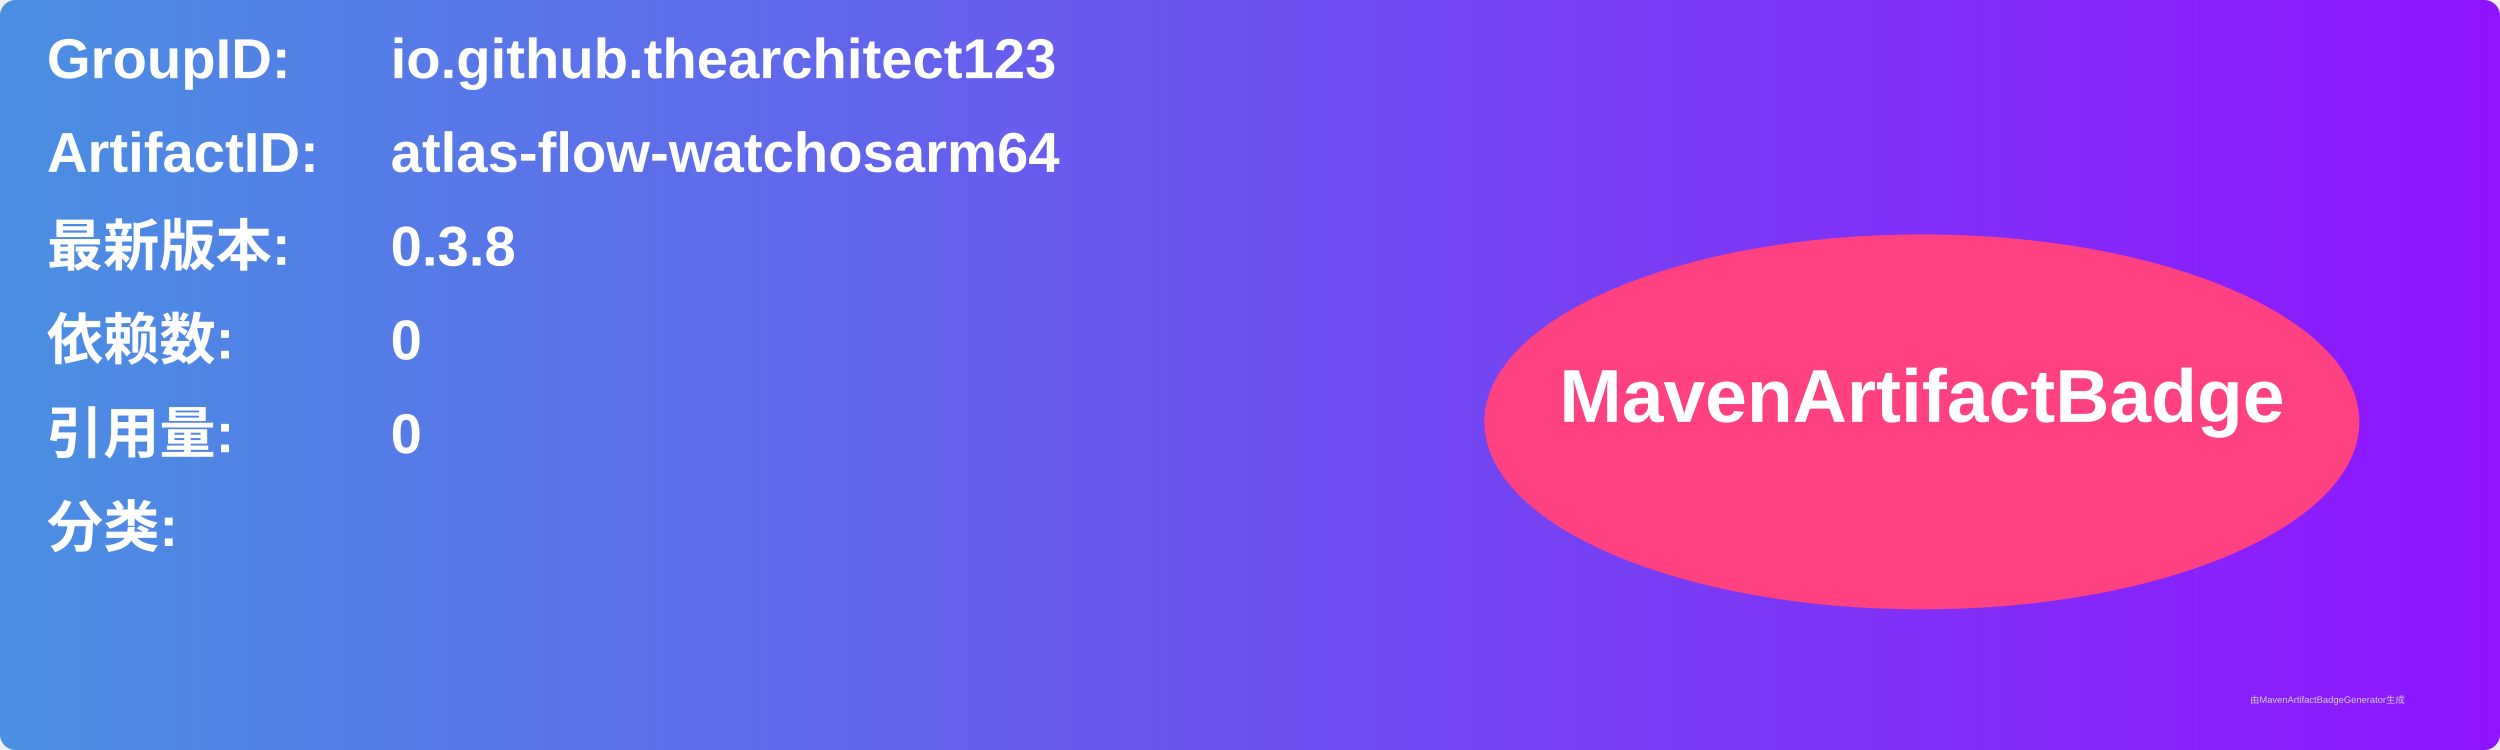
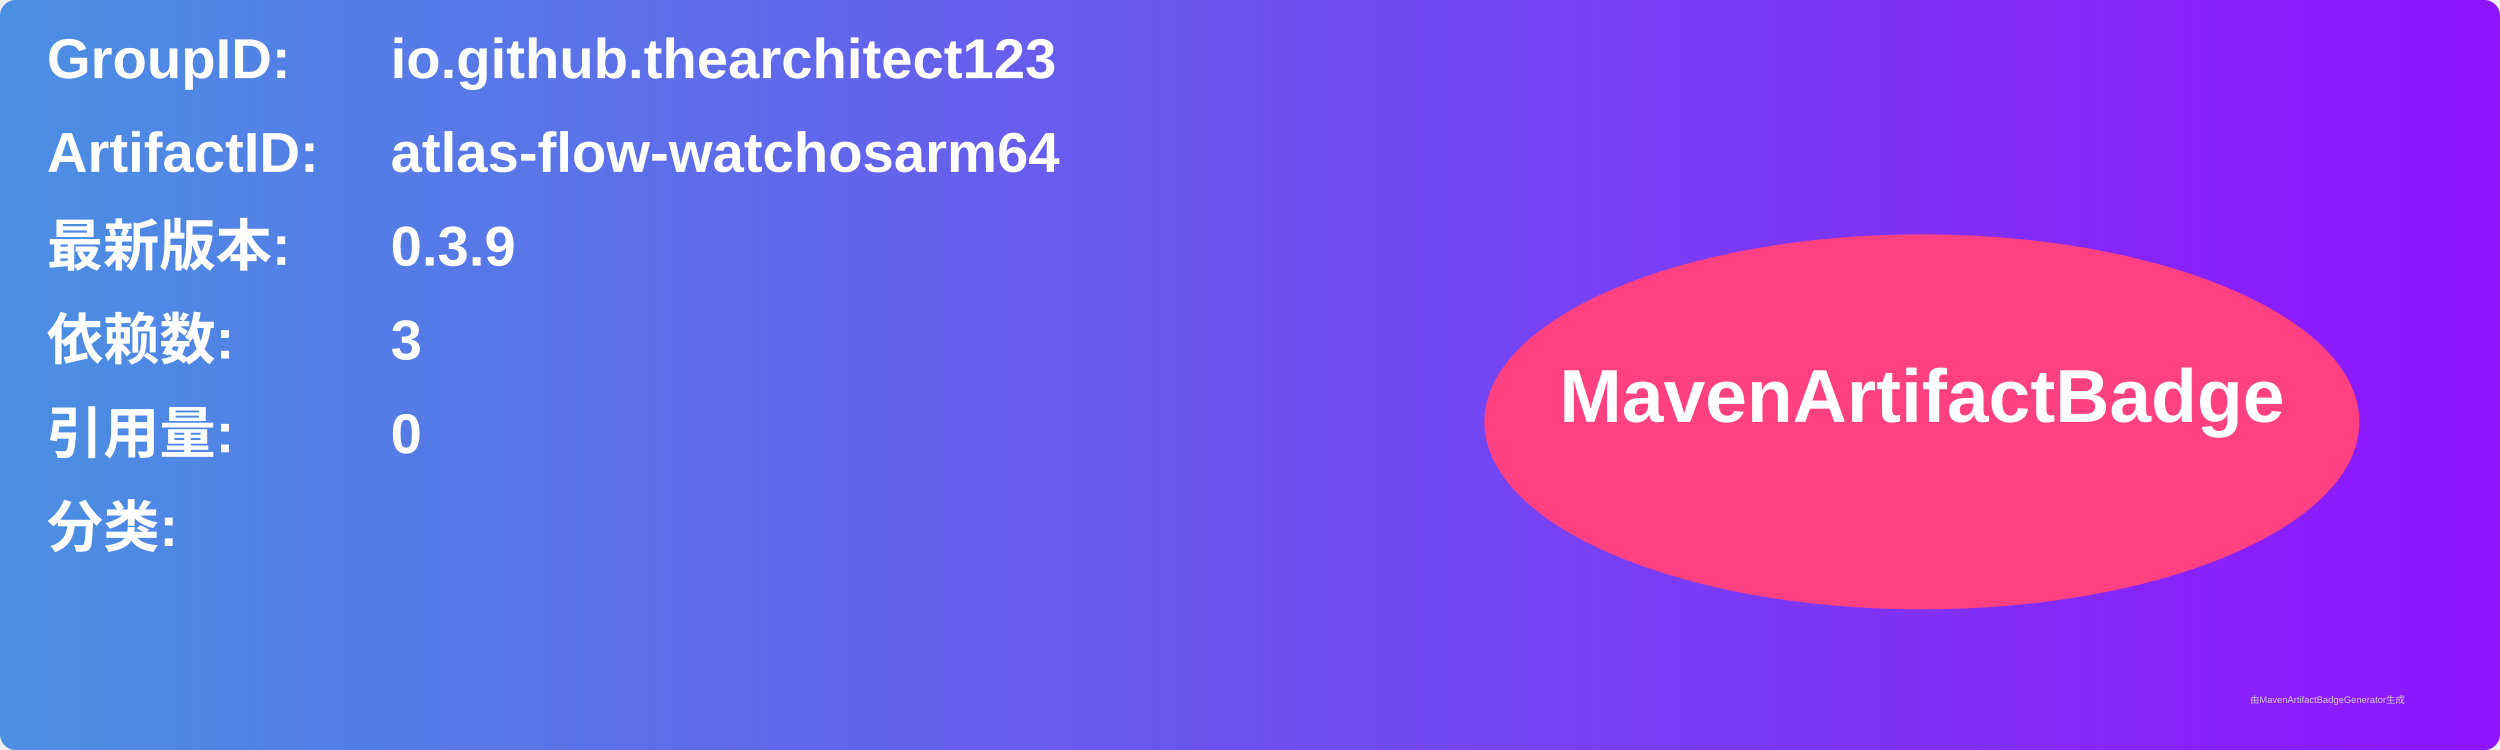
<svg xmlns="http://www.w3.org/2000/svg" width="800" height="240" viewBox="0 0 800 240">
  <linearGradient id="grad" x1="0%" y1="0%" x2="100%" y2="0%">
    <stop offset="0%" stop-color="#4a90e2" />
    <stop offset="100%" stop-color="#9013fe" />
  </linearGradient>
  <rect width="100%" height="100%" rx="5" ry="5" fill="url(#grad)" />
  <g transform="translate(15, 15)">
    <text x="0" y="10" font-family="Arial" font-size="18" fill="white" font-weight="bold" width="260">GroupID:</text>
    <text x="110" y="10" font-family="Arial" font-size="18" fill="white" font-weight="bold" width="460">io.github.thearchitect123</text>
    <text x="0" y="40" font-family="Arial" font-size="18" fill="white" font-weight="bold" width="260">ArtifactID:</text>
    <text x="110" y="40" font-family="Arial" font-size="18" fill="white" font-weight="bold" width="460">atlas-flow-watchosarm64</text>
    <text x="0" y="70" font-family="Arial" font-size="18" fill="white" font-weight="bold">最新版本:</text>
    <text x="110" y="70" font-family="Arial" font-size="18" fill="white" font-weight="bold">
-       <tspan font-weight="bold">0.3.8</tspan>
+       <tspan font-weight="bold">0.3.9</tspan>
    </text>
    <text x="0" y="100" font-family="Arial" font-size="18" fill="white" font-weight="bold">依赖数: </text>
    <text x="110" y="100" font-family="Arial" font-size="18" fill="white">
-       <tspan font-weight="bold">0</tspan>
+       <tspan font-weight="bold">3</tspan>
    </text>
    <text x="0" y="130" font-family="Arial" font-size="18" fill="white" font-weight="bold">引用量: </text>
    <text x="110" y="130" font-family="Arial" font-size="18" fill="white">
      <tspan font-weight="bold">0</tspan>
    </text>
    <text x="0" y="160" font-family="Arial" font-size="18" fill="white" font-weight="bold">分类:</text>
    <text x="10" y="190" font-family="Arial" font-size="10" fill="white">
      <tspan font-weight="bold" />
    </text>
    <ellipse cx="600" cy="120" rx="140" ry="60" fill="#ff4081" />
    <text x="600" y="120" text-anchor="middle" font-family="Arial" font-size="24" fill="white" font-weight="bold">MavenArtifactBadge</text>
  </g>
  <text x="720" y="225" font-family="Arial" font-size="3" fill="#d0d0d0">由MavenArtifactBadgeGenerator生成</text>
</svg>
